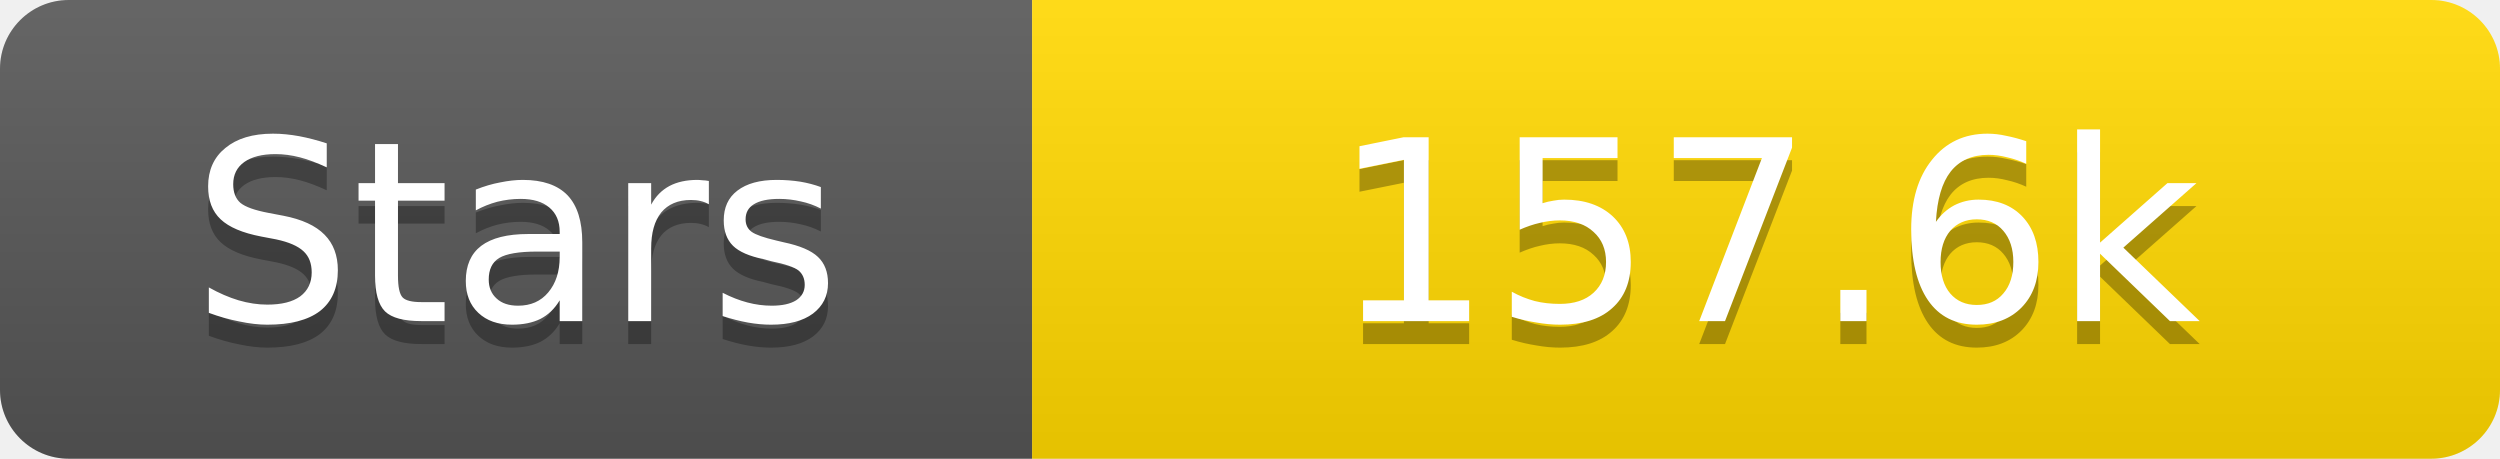
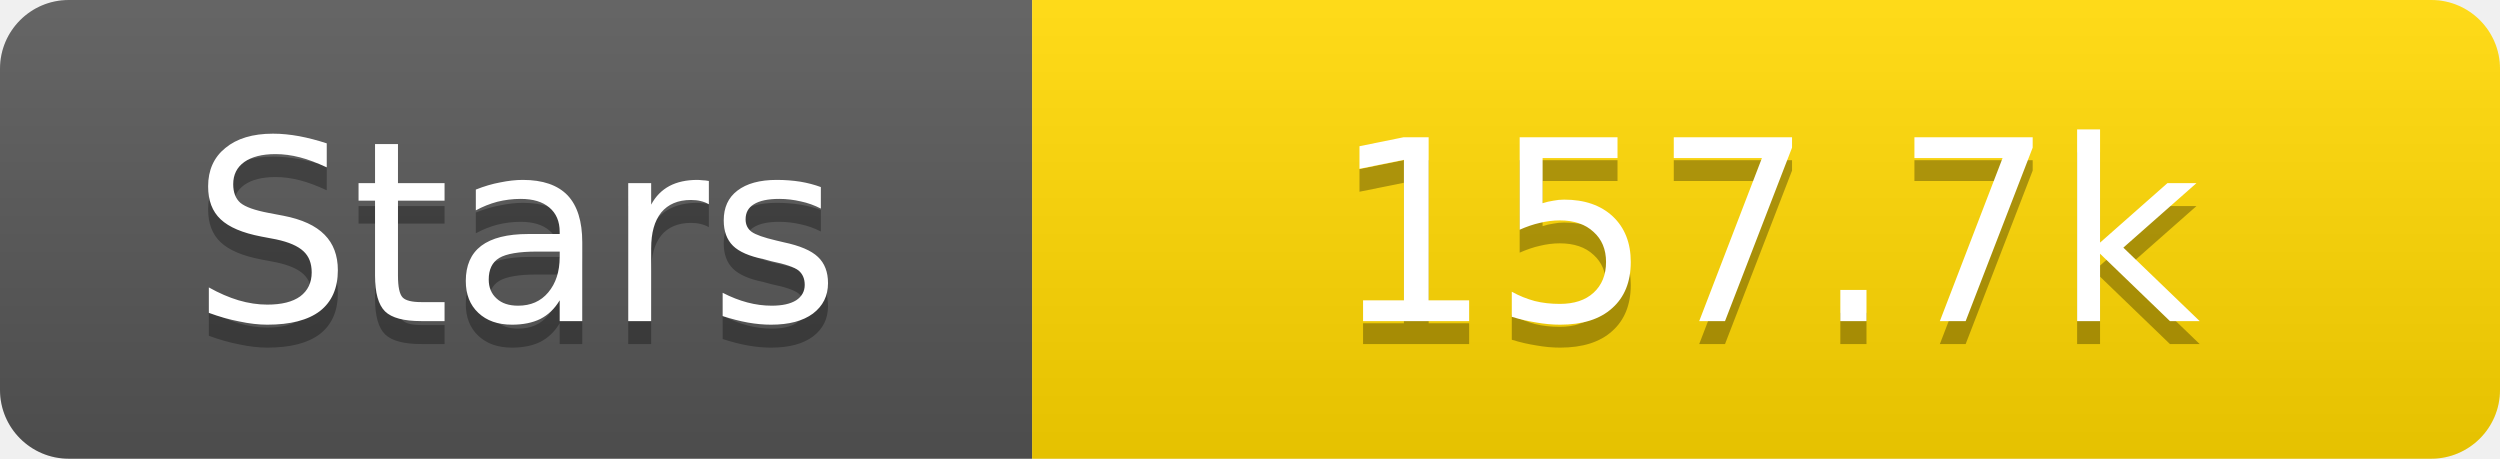
<svg xmlns="http://www.w3.org/2000/svg" width="109" height="20">
  <linearGradient id="s" x2="0" y2="100%">
    <stop offset="0" stop-color="#fff" stop-opacity=".1" />
    <stop offset="1" stop-opacity=".1" />
  </linearGradient>
  <clipPath id="r">
    <rect width="109" height="20" rx="3" fill="#fff" />
  </clipPath>
  <g clip-path="url(#r)">
    <rect width="45" height="20" fill="#555" />
    <rect x="45" width="64" height="20" fill="#ffd700" />
    <rect width="109" height="20" fill="url(#s)" />
  </g>
  <g fill="#fff" text-anchor="middle" font-family="Verdana,Geneva,DejaVu Sans,sans-serif" text-rendering="geometricPrecision" font-size="11">
    <text x="22.5" y="15" fill="#010101" fill-opacity=".3">Stars</text>
    <text x="22.5" y="14">Stars</text>
-     <text x="77.0" y="15" fill="#010101" fill-opacity=".3">157.6k</text>
-     <text x="77.0" y="14">157.6k</text>
+     <text x="77.0" y="15" fill="#010101" fill-opacity=".3">157.7k</text>
+     <text x="77.0" y="14">157.7k</text>
  </g>
</svg>
